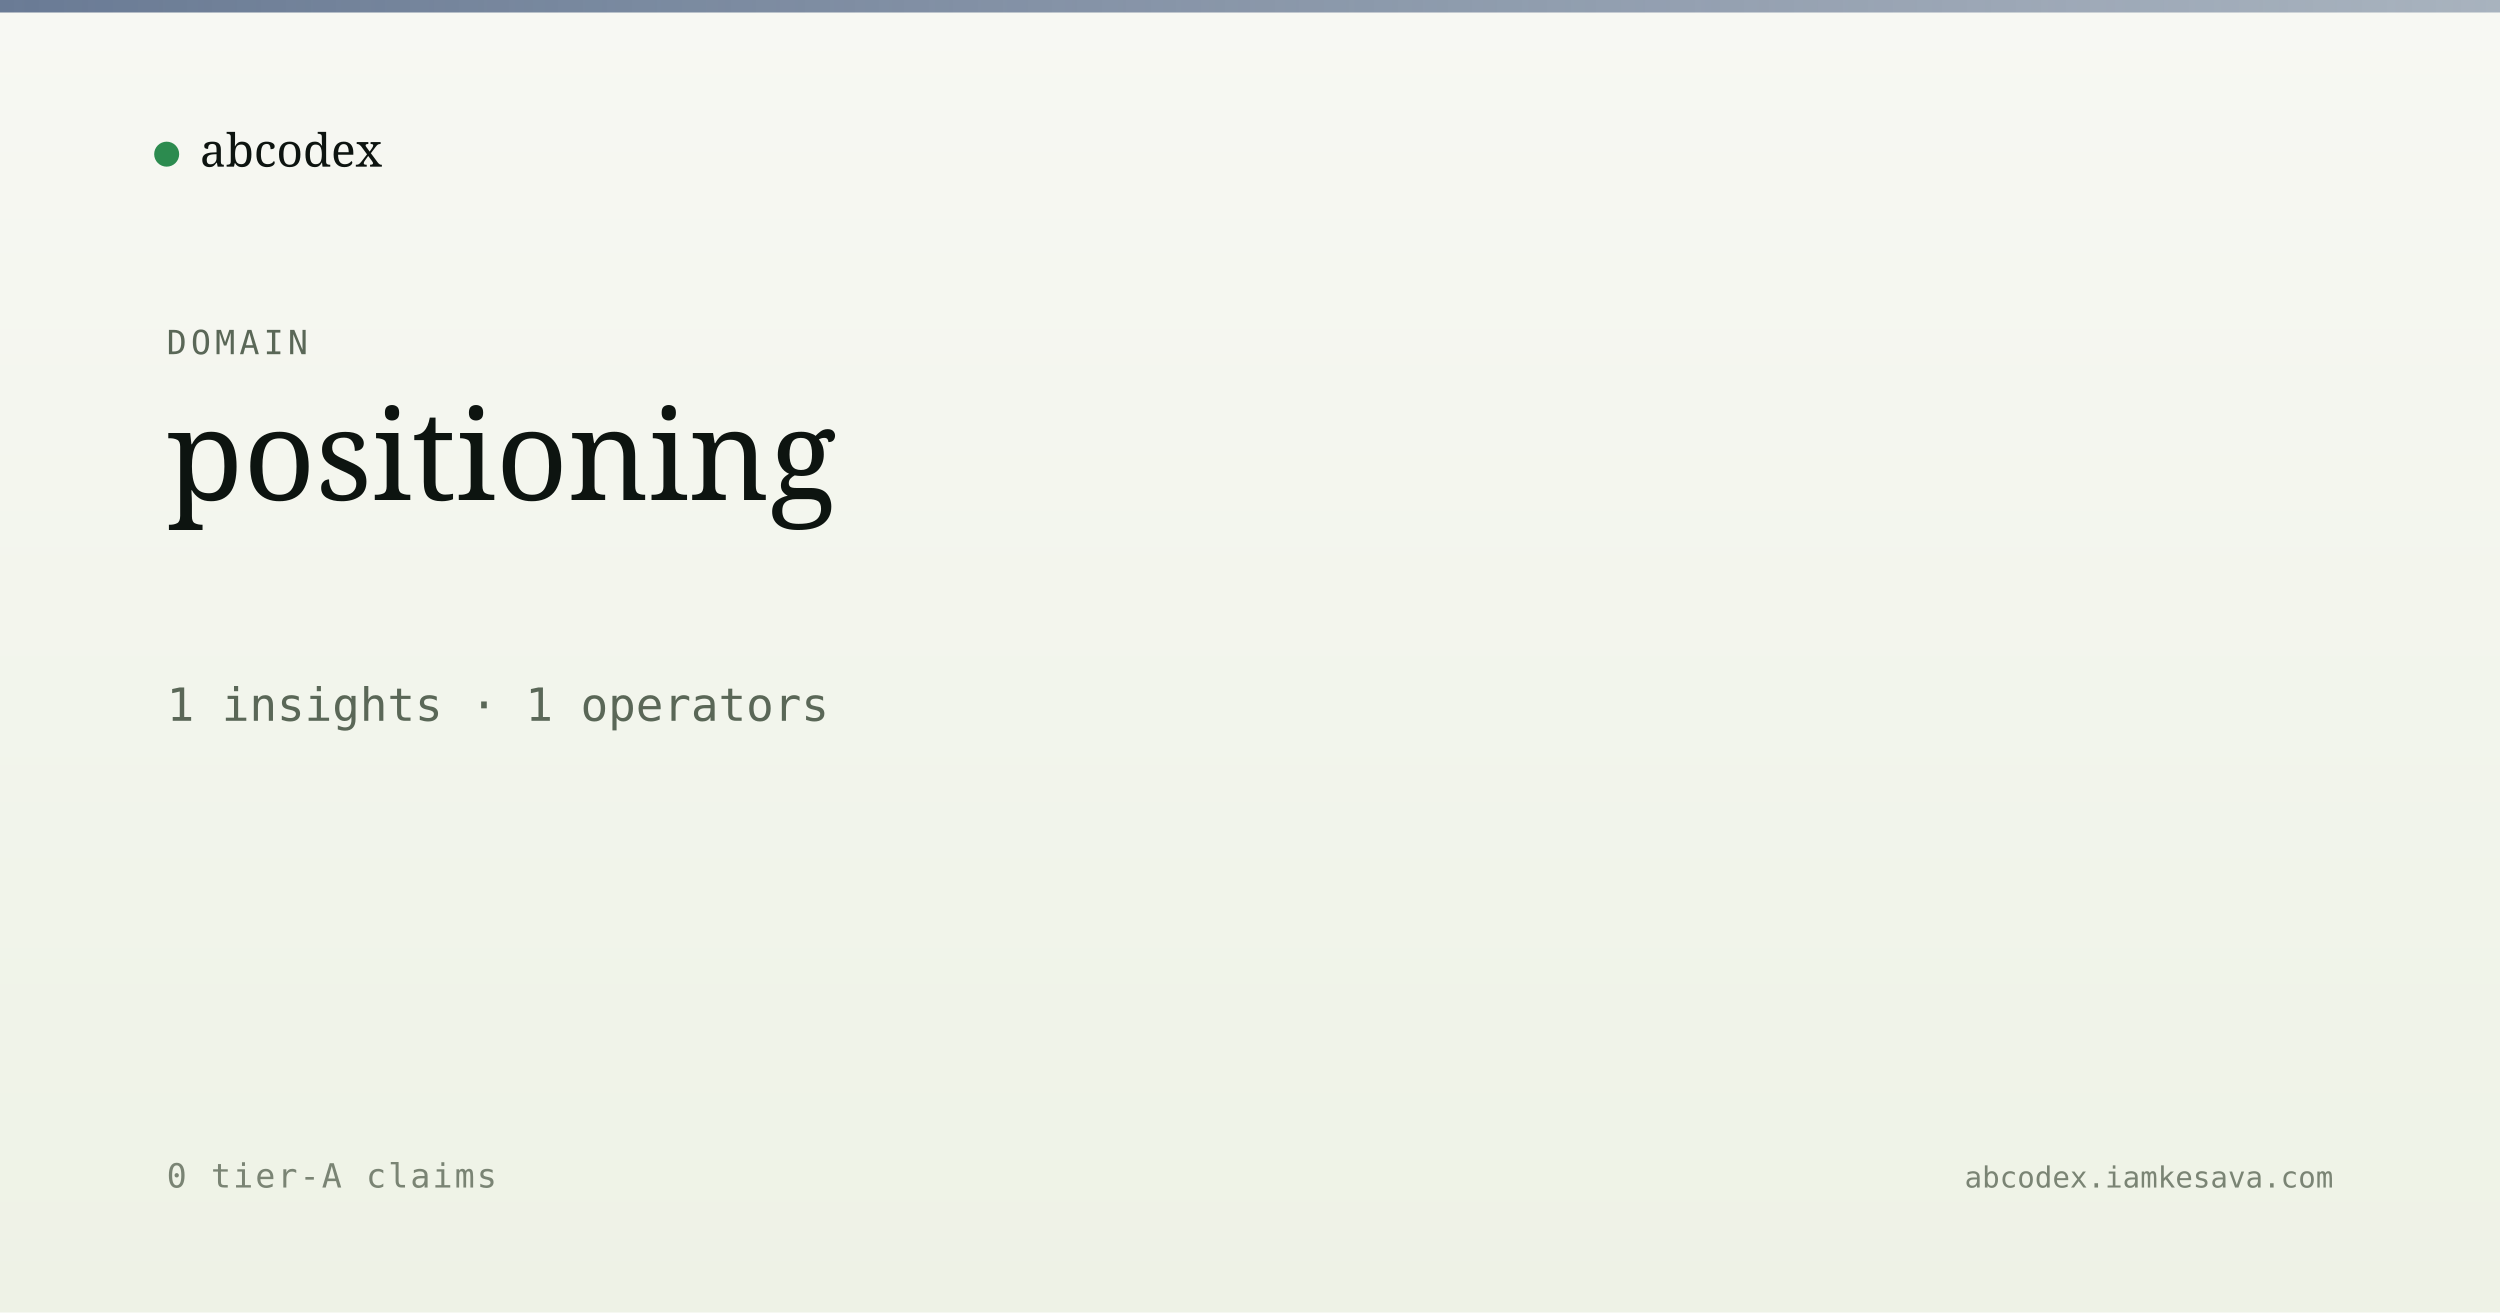
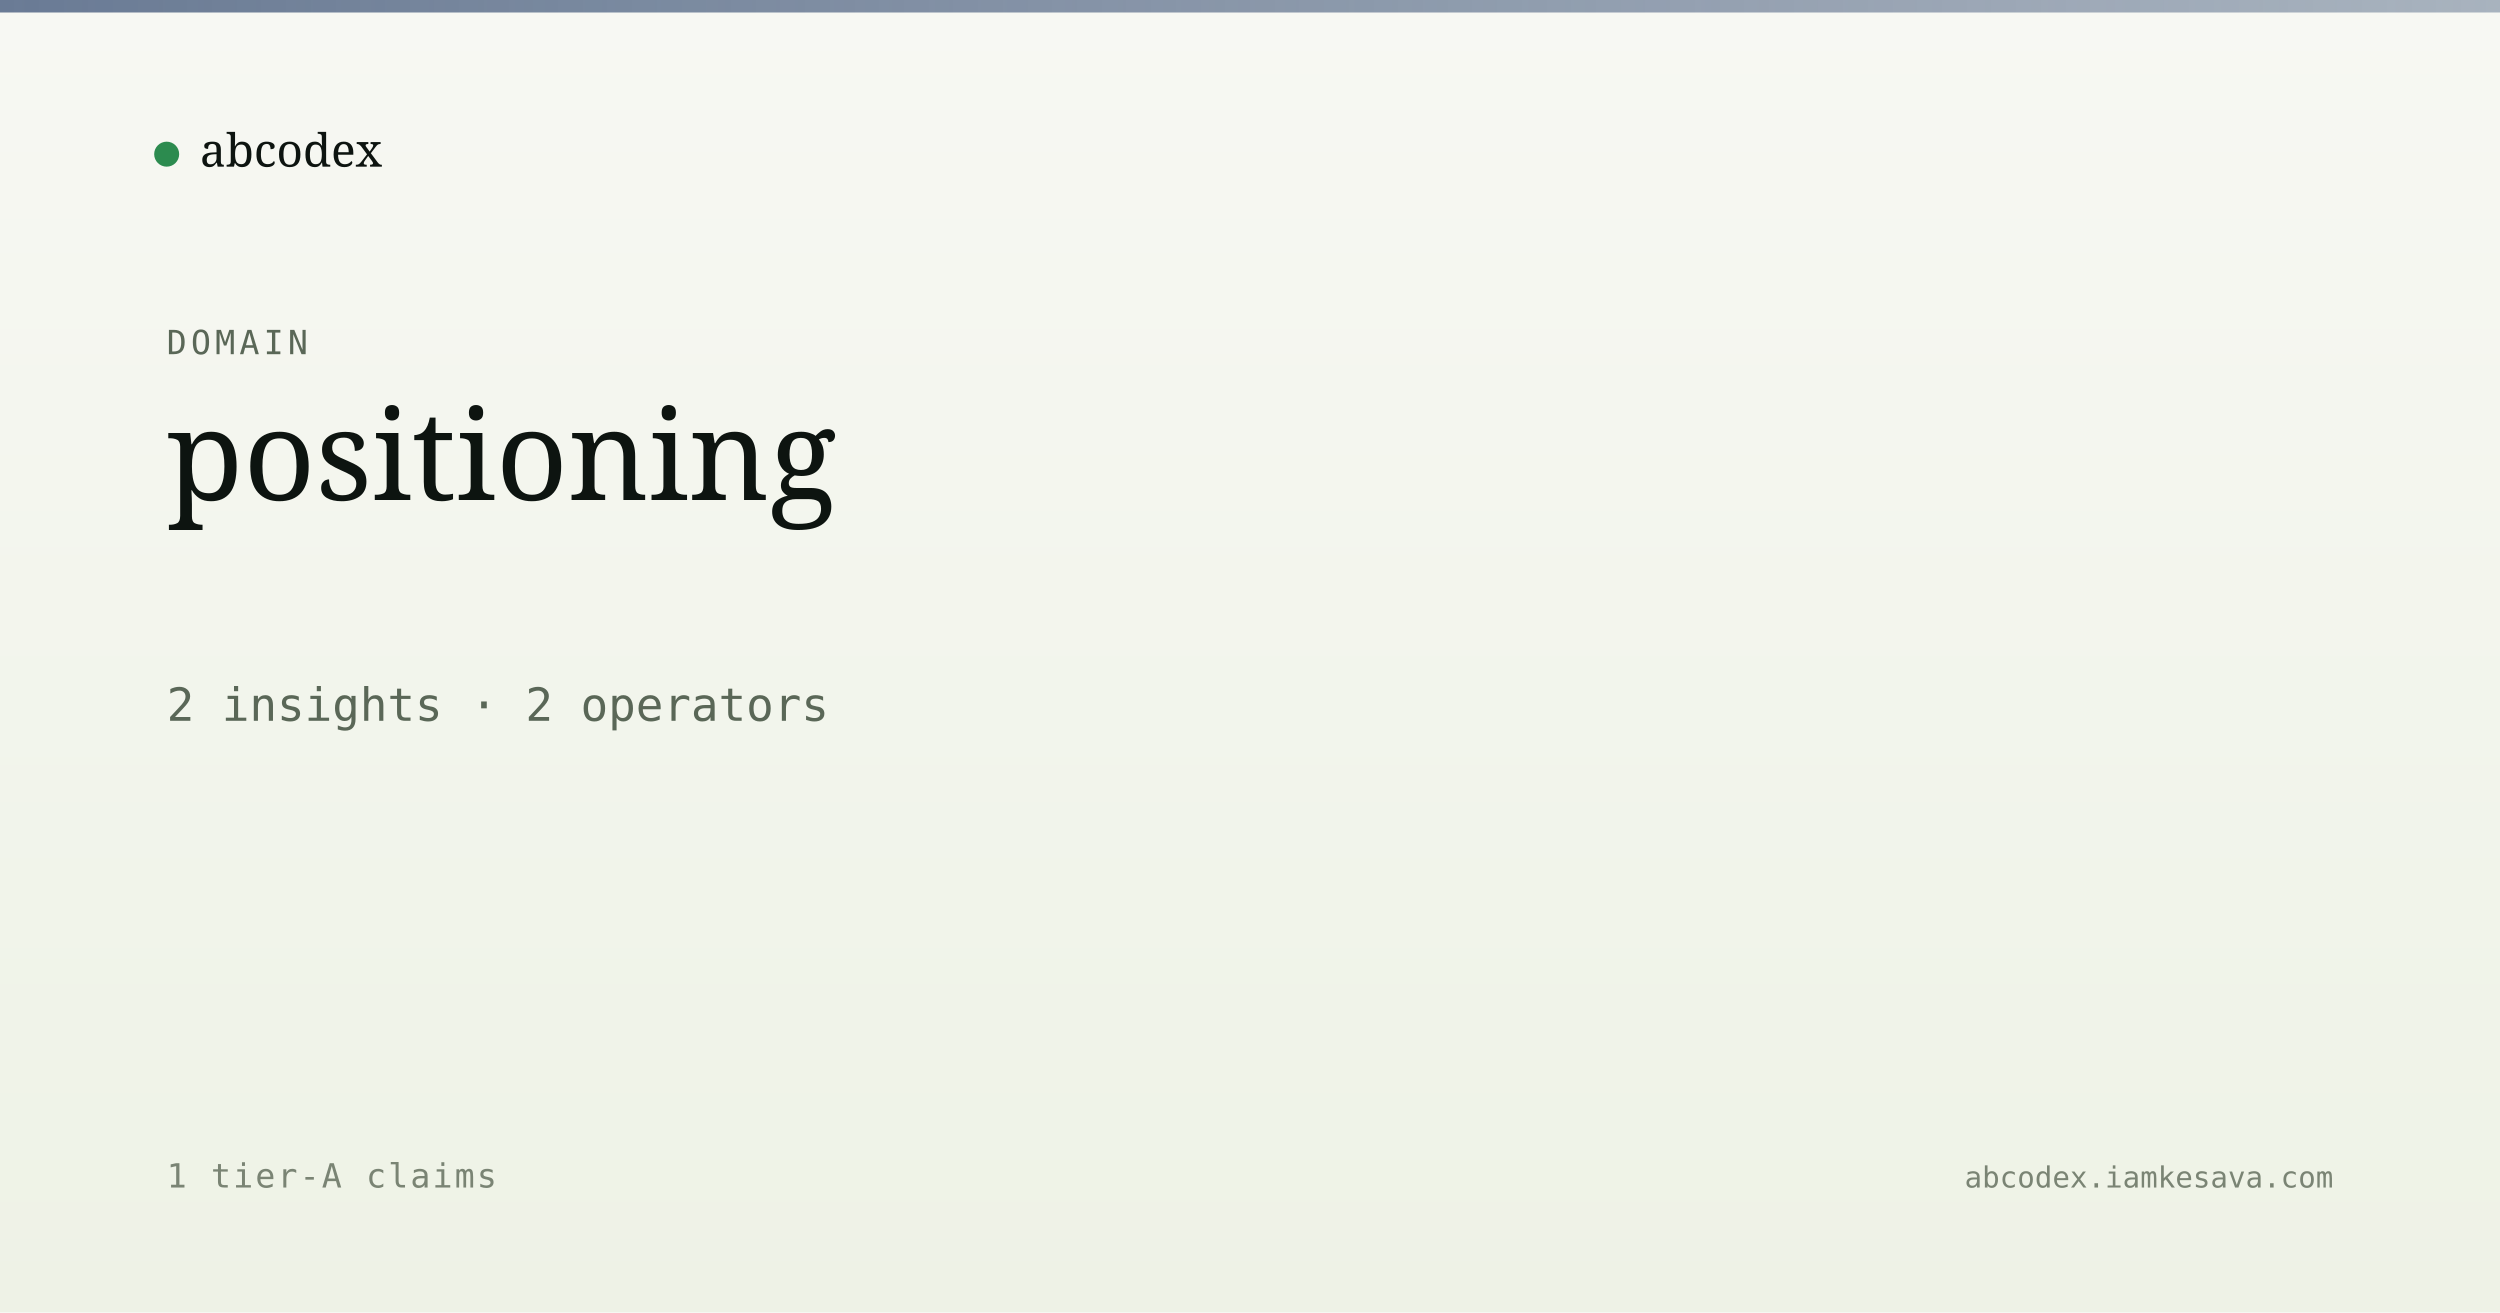
<svg xmlns="http://www.w3.org/2000/svg" viewBox="0 0 1200 630" width="1200" height="630">
  <defs>
    <linearGradient id="bg" x1="0" y1="0" x2="0" y2="1">
      <stop offset="0" stop-color="#f7f8f3" />
      <stop offset="1" stop-color="#eef2e6" />
    </linearGradient>
    <linearGradient id="band" x1="0" y1="0" x2="1" y2="0">
      <stop offset="0" stop-color="#5a6d8a" stop-opacity="0.9" />
      <stop offset="1" stop-color="#5a6d8a" stop-opacity="0.5" />
    </linearGradient>
  </defs>
  <rect width="1200" height="630" fill="url(#bg)" />
  <rect x="0" y="0" width="1200" height="6" fill="url(#band)" />
  <g transform="translate(80, 60)">
    <circle cx="0" cy="14" r="6" fill="#2c8b4f" />
    <text x="16" y="20" font-family="Newsreader, serif" font-size="22" fill="#0d1410">abcodex</text>
  </g>
  <text x="80" y="170" font-family="JetBrains Mono, monospace" font-size="16" fill="#5a6757" letter-spacing="2">DOMAIN</text>
  <text x="80" y="240" font-family="Newsreader, serif" font-size="60" font-weight="500" fill="#0d1410">positioning</text>
-   <text x="80" y="346" font-family="JetBrains Mono, monospace" font-size="22" fill="#5a6757">1 insights · 1 operators</text>
-   <text x="80" y="570" font-family="JetBrains Mono, monospace" font-size="16" fill="#7a8474" letter-spacing="1">0 tier-A claims</text>
+   <text x="80" y="346" font-family="JetBrains Mono, monospace" font-size="22" fill="#5a6757">2 insights · 2 operators</text>
+   <text x="80" y="570" font-family="JetBrains Mono, monospace" font-size="16" fill="#7a8474" letter-spacing="1">1 tier-A claims</text>
  <text x="1120" y="570" text-anchor="end" font-family="JetBrains Mono, monospace" font-size="14" fill="#7a8474">abcodex.iamkesava.com</text>
</svg>
